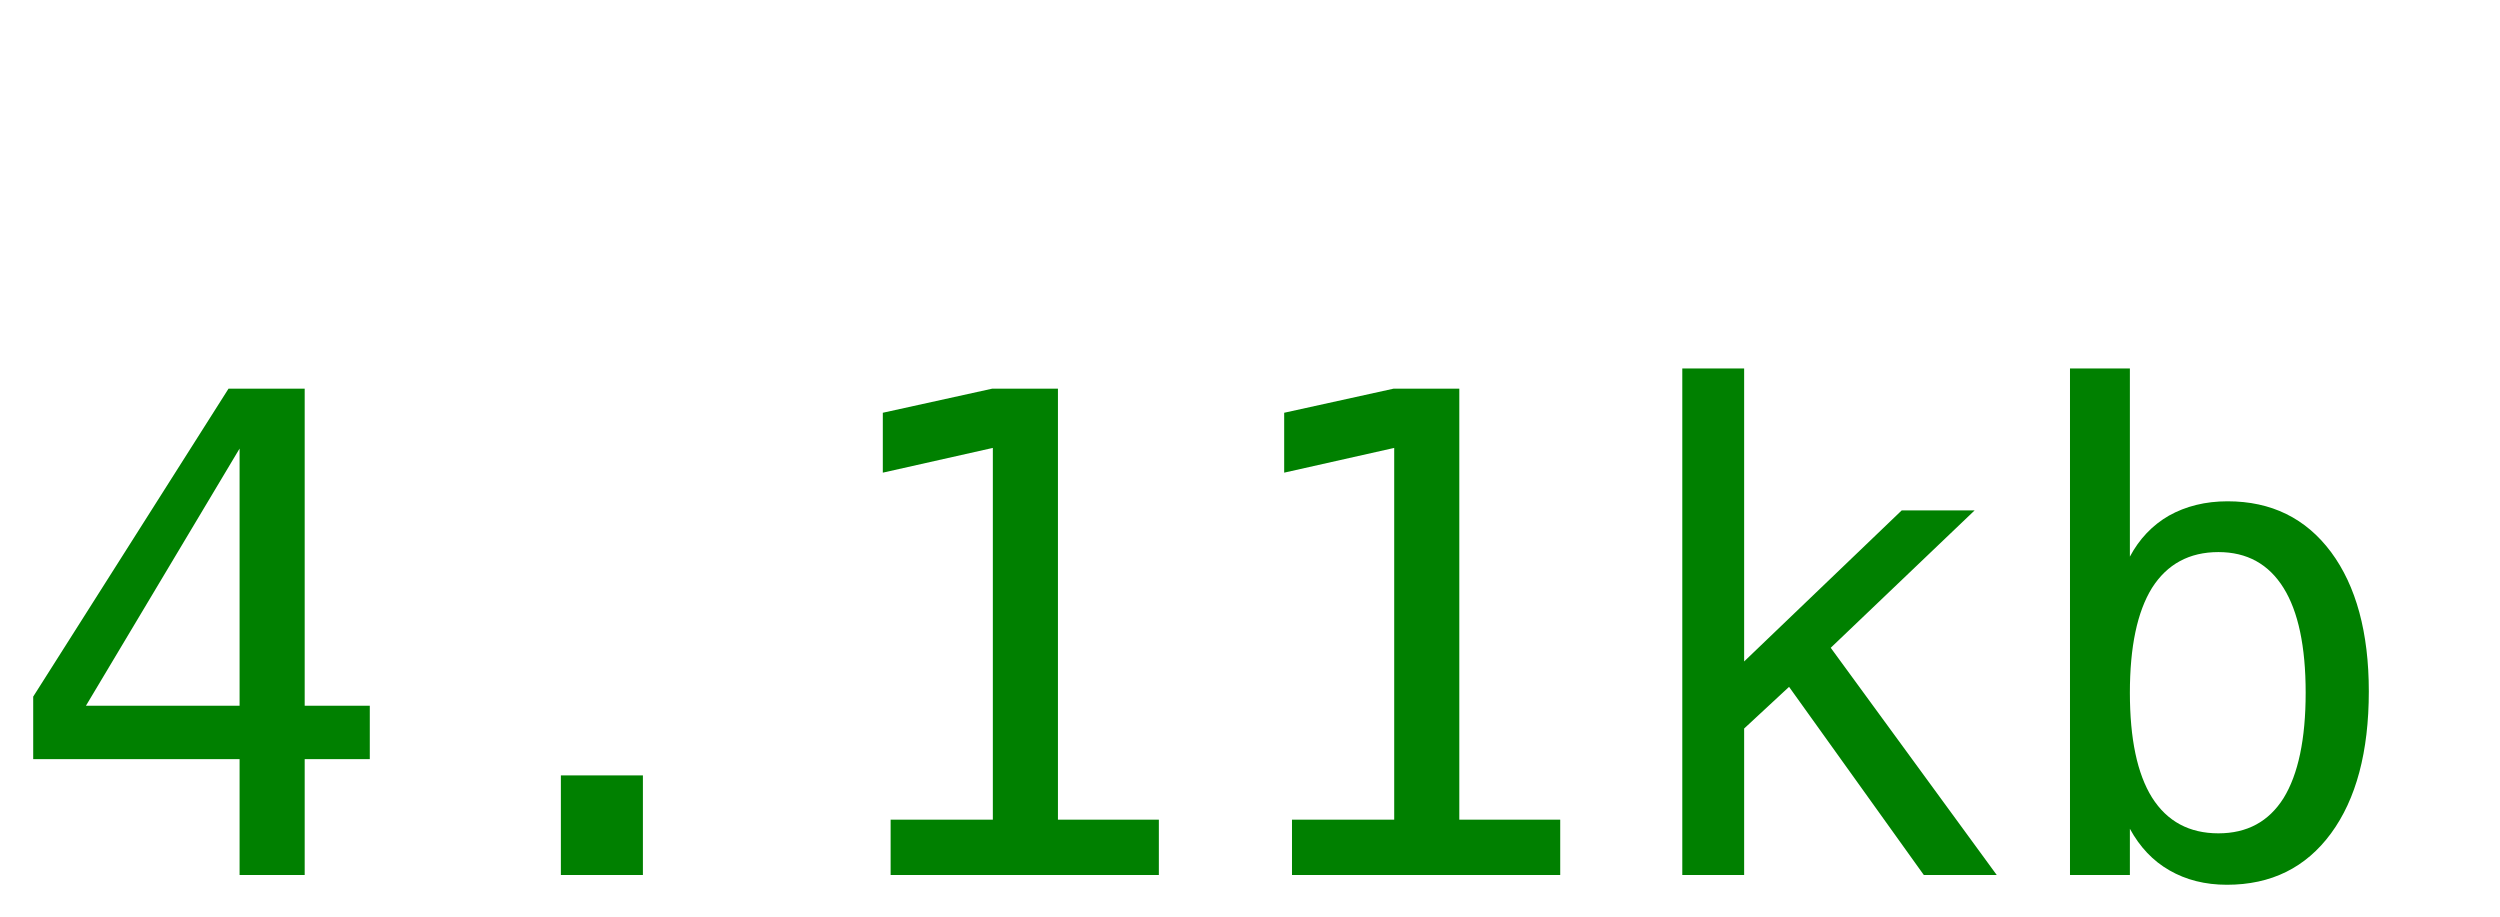
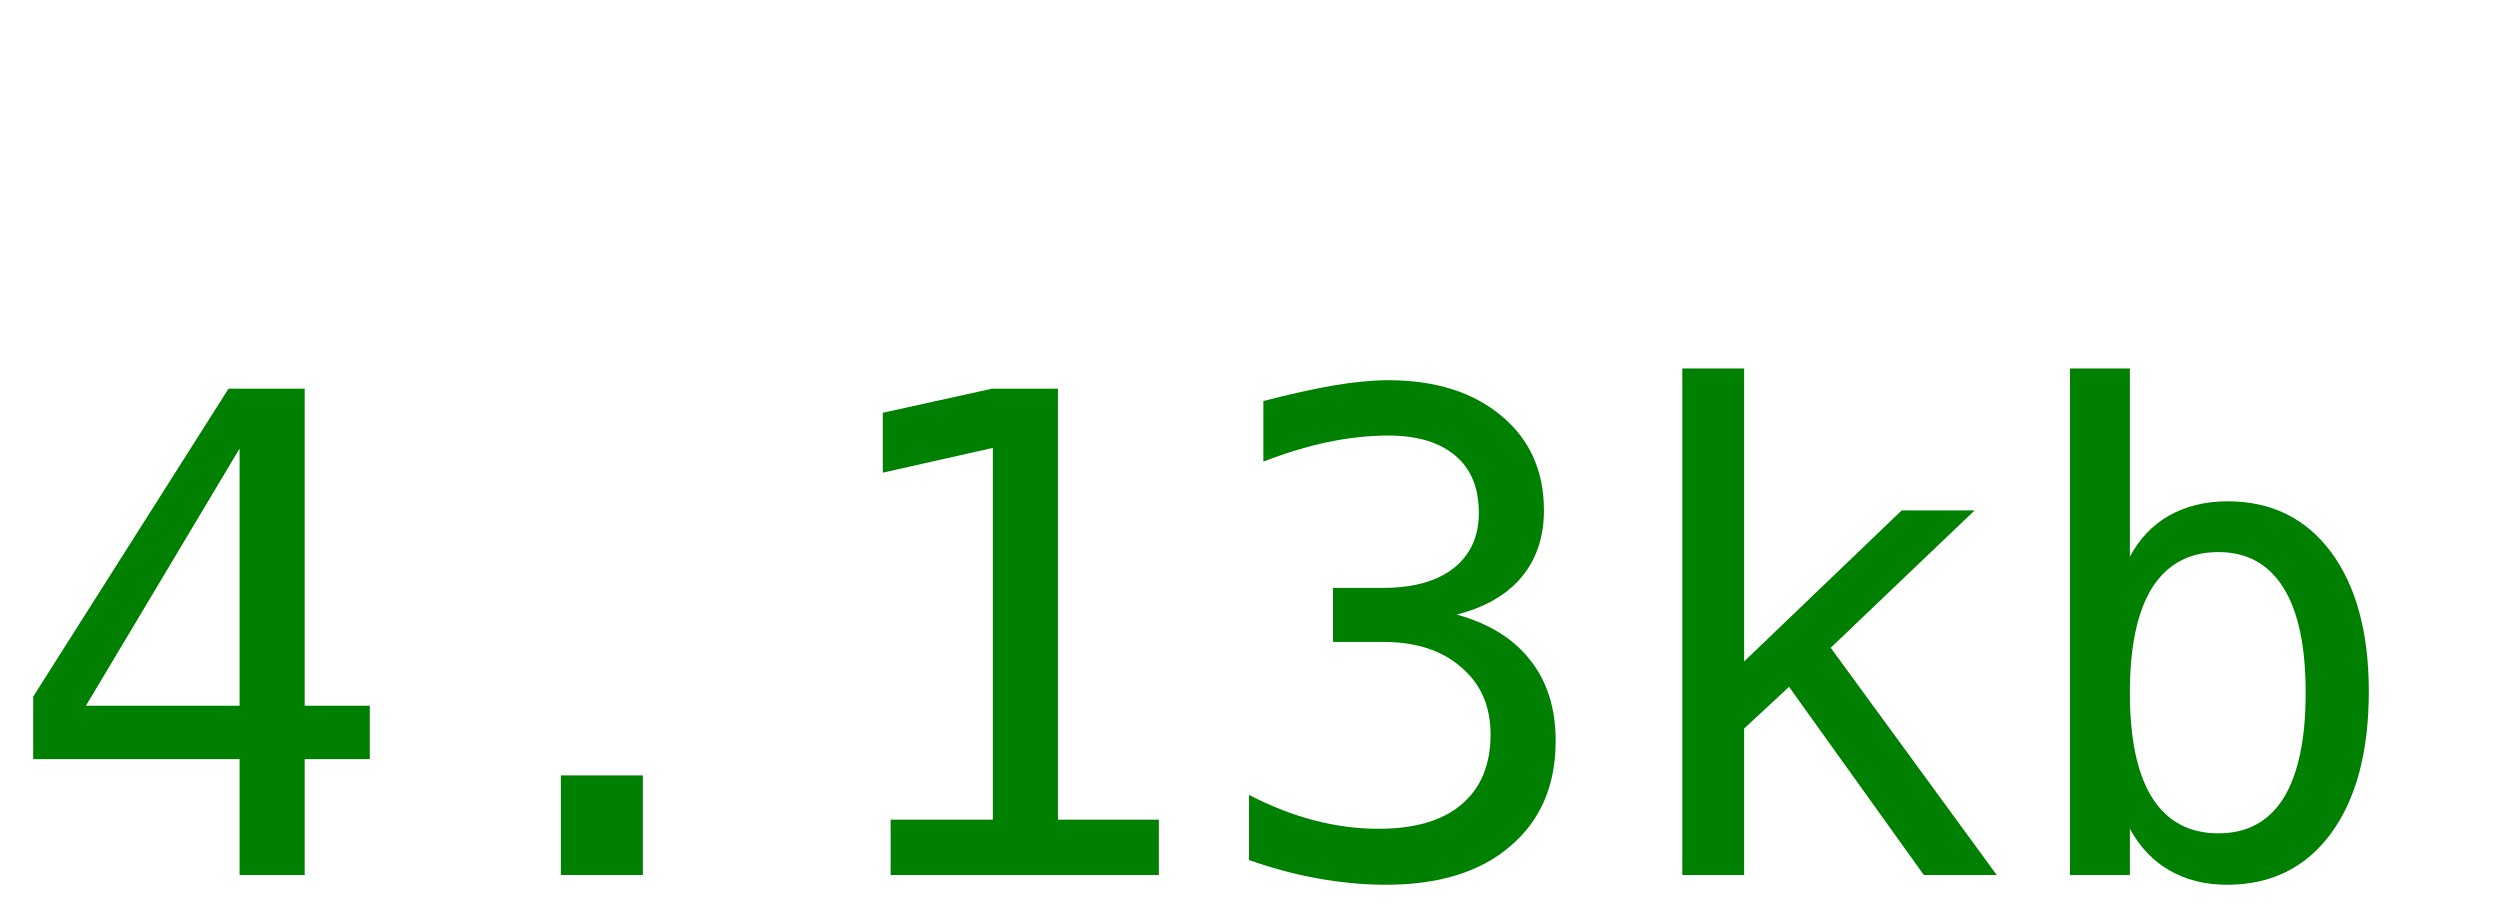
<svg xmlns="http://www.w3.org/2000/svg" width="60" height="22">
-   <text y="21" font-size="16px" font-family="monospace" fill="green">4.11kb</text>
+   <text y="21" font-size="16px" font-family="monospace" fill="green">4.13kb</text>
</svg>
